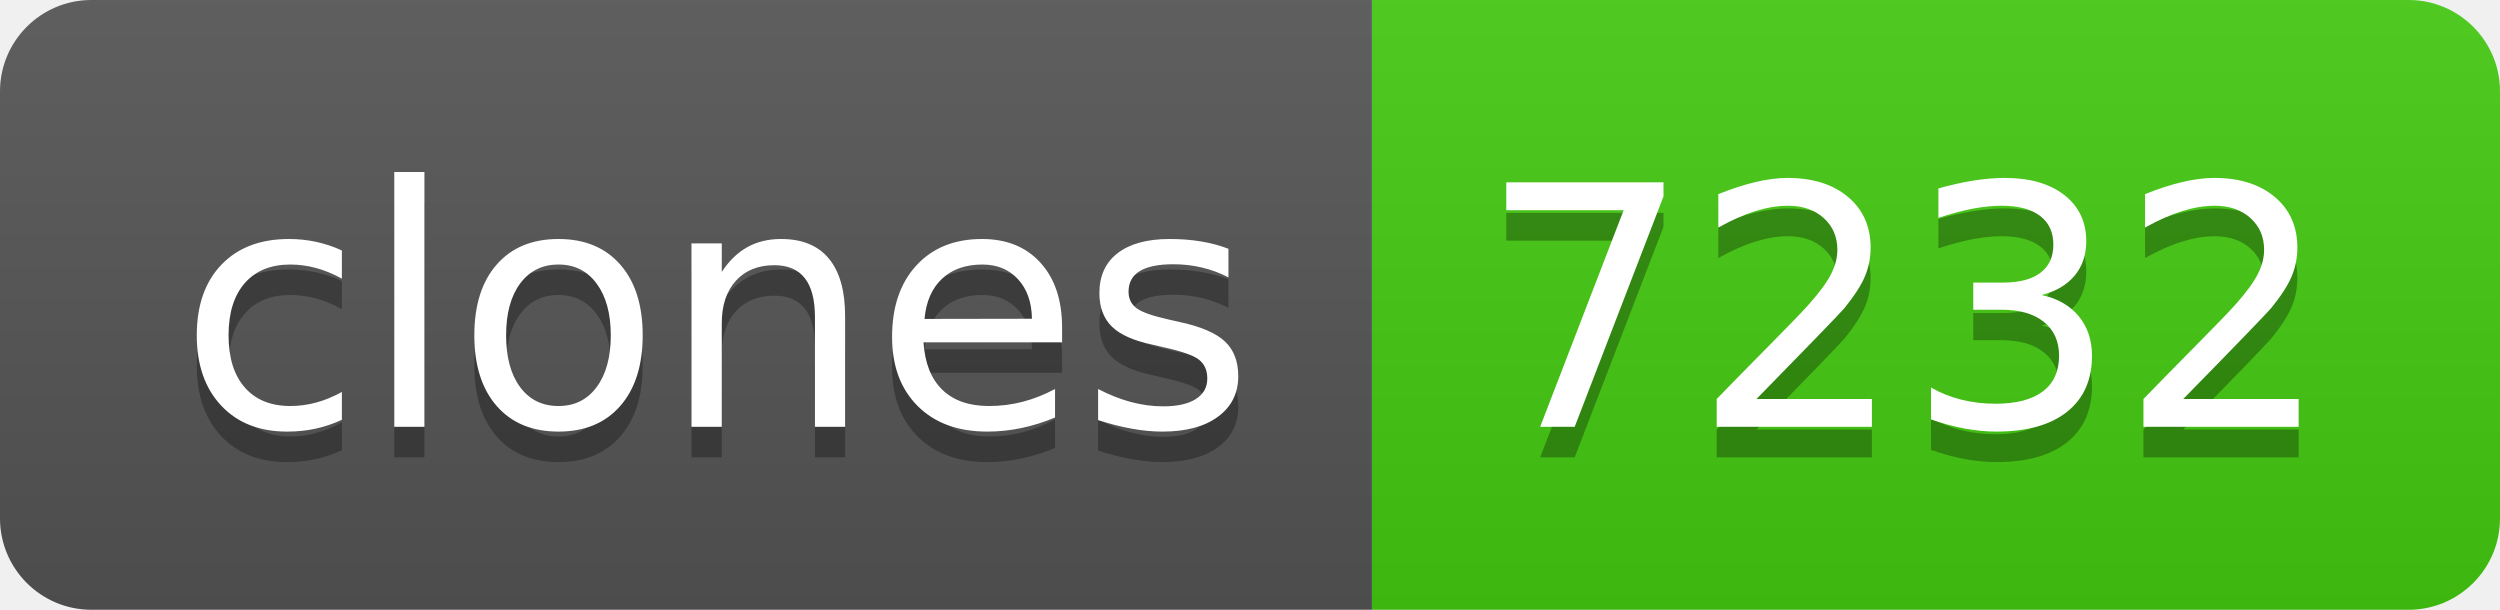
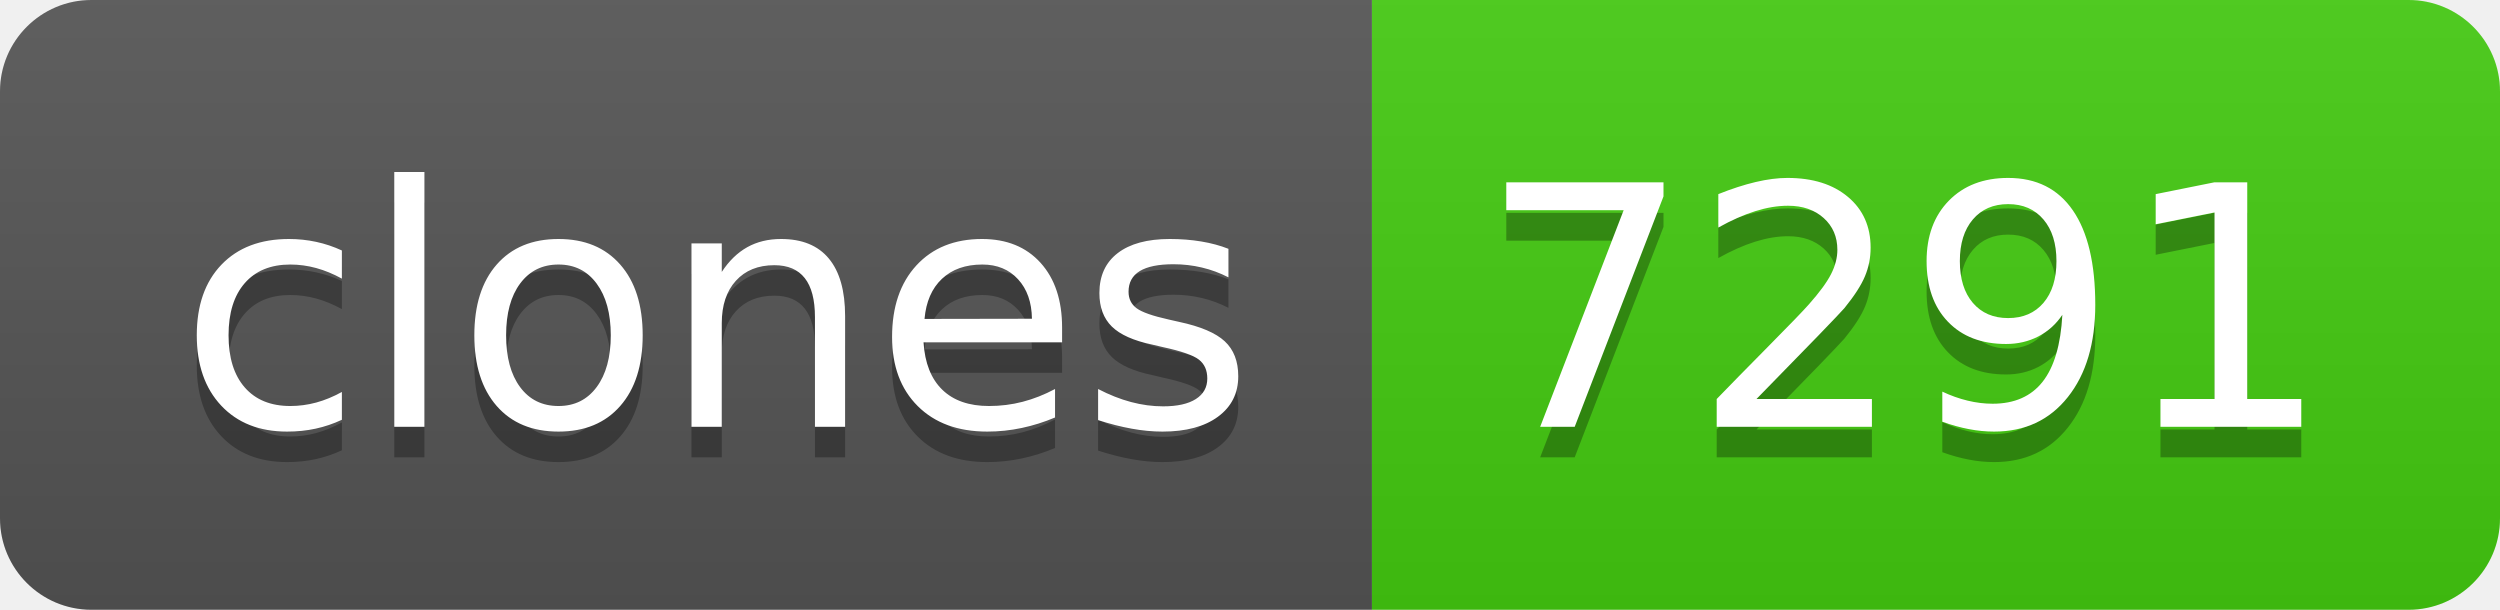
- <svg xmlns="http://www.w3.org/2000/svg" width="82" height="20" role="img" aria-label="clones: 7232">
+ <svg xmlns="http://www.w3.org/2000/svg" width="82" height="20" role="img" aria-label="clones: 7291">
  <linearGradient id="s" x2="0" y2="100%">
    <stop offset="0" stop-color="#bbb" stop-opacity=".1" />
    <stop offset="1" stop-opacity=".1" />
  </linearGradient>
  <clipPath id="r">
    <rect width="82" height="20" rx="3" fill="#fff" />
  </clipPath>
  <g clip-path="url(#r)">
    <rect width="45" height="20" fill="#555" />
    <rect x="45" width="37" height="20" fill="#4c1" />
    <rect width="82" height="20" fill="url(#s)" />
  </g>
  <g fill="#fff" text-anchor="middle" font-family="Verdana,Geneva,DejaVu Sans,sans-serif" text-rendering="geometricPrecision" font-size="110">
    <text aria-hidden="true" x="235" y="150" fill="#010101" fill-opacity=".3" transform="scale(.1)" textLength="350">clones</text>
    <text x="235" y="140" transform="scale(.1)" fill="#fff" textLength="350">clones</text>
-     <text aria-hidden="true" x="625" y="150" fill="#010101" fill-opacity=".3" transform="scale(.1)" textLength="270">7232</text>
-     <text x="625" y="140" transform="scale(.1)" fill="#fff" textLength="270">7232</text>
+     <text aria-hidden="true" x="625" y="150" fill="#010101" fill-opacity=".3" transform="scale(.1)" textLength="270">7291</text>
+     <text x="625" y="140" transform="scale(.1)" fill="#fff" textLength="270">7291</text>
  </g>
</svg>
